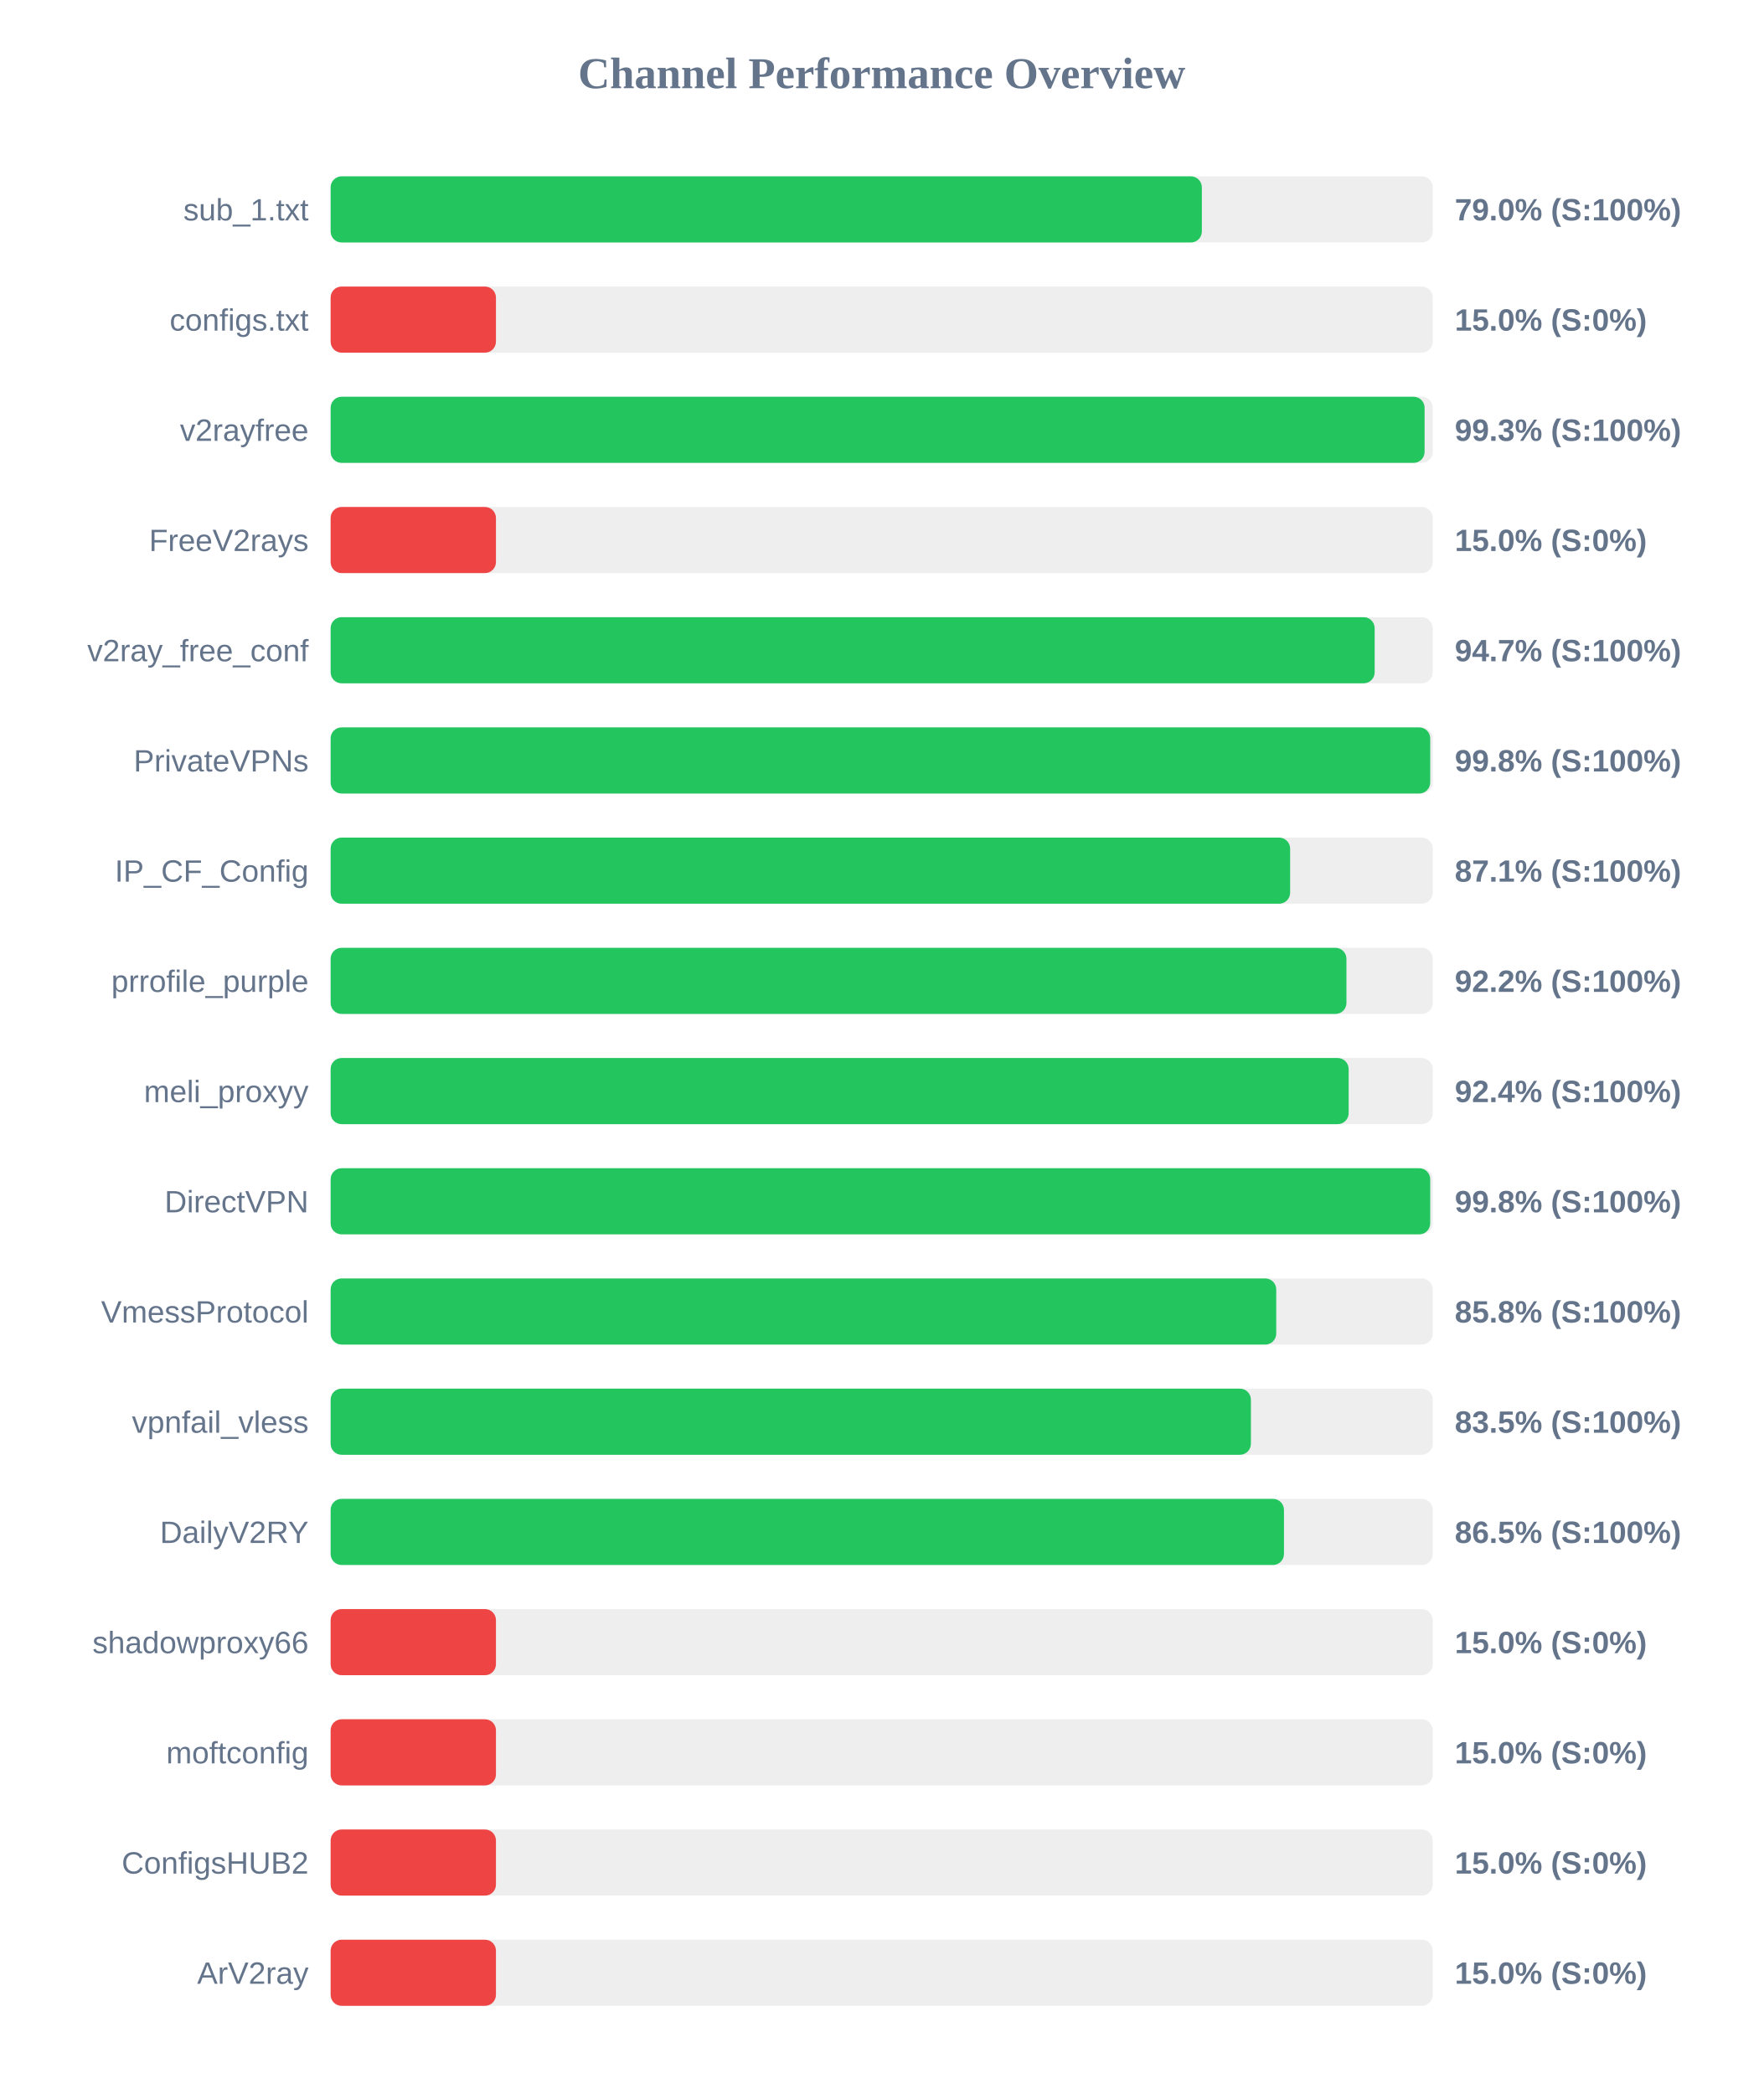
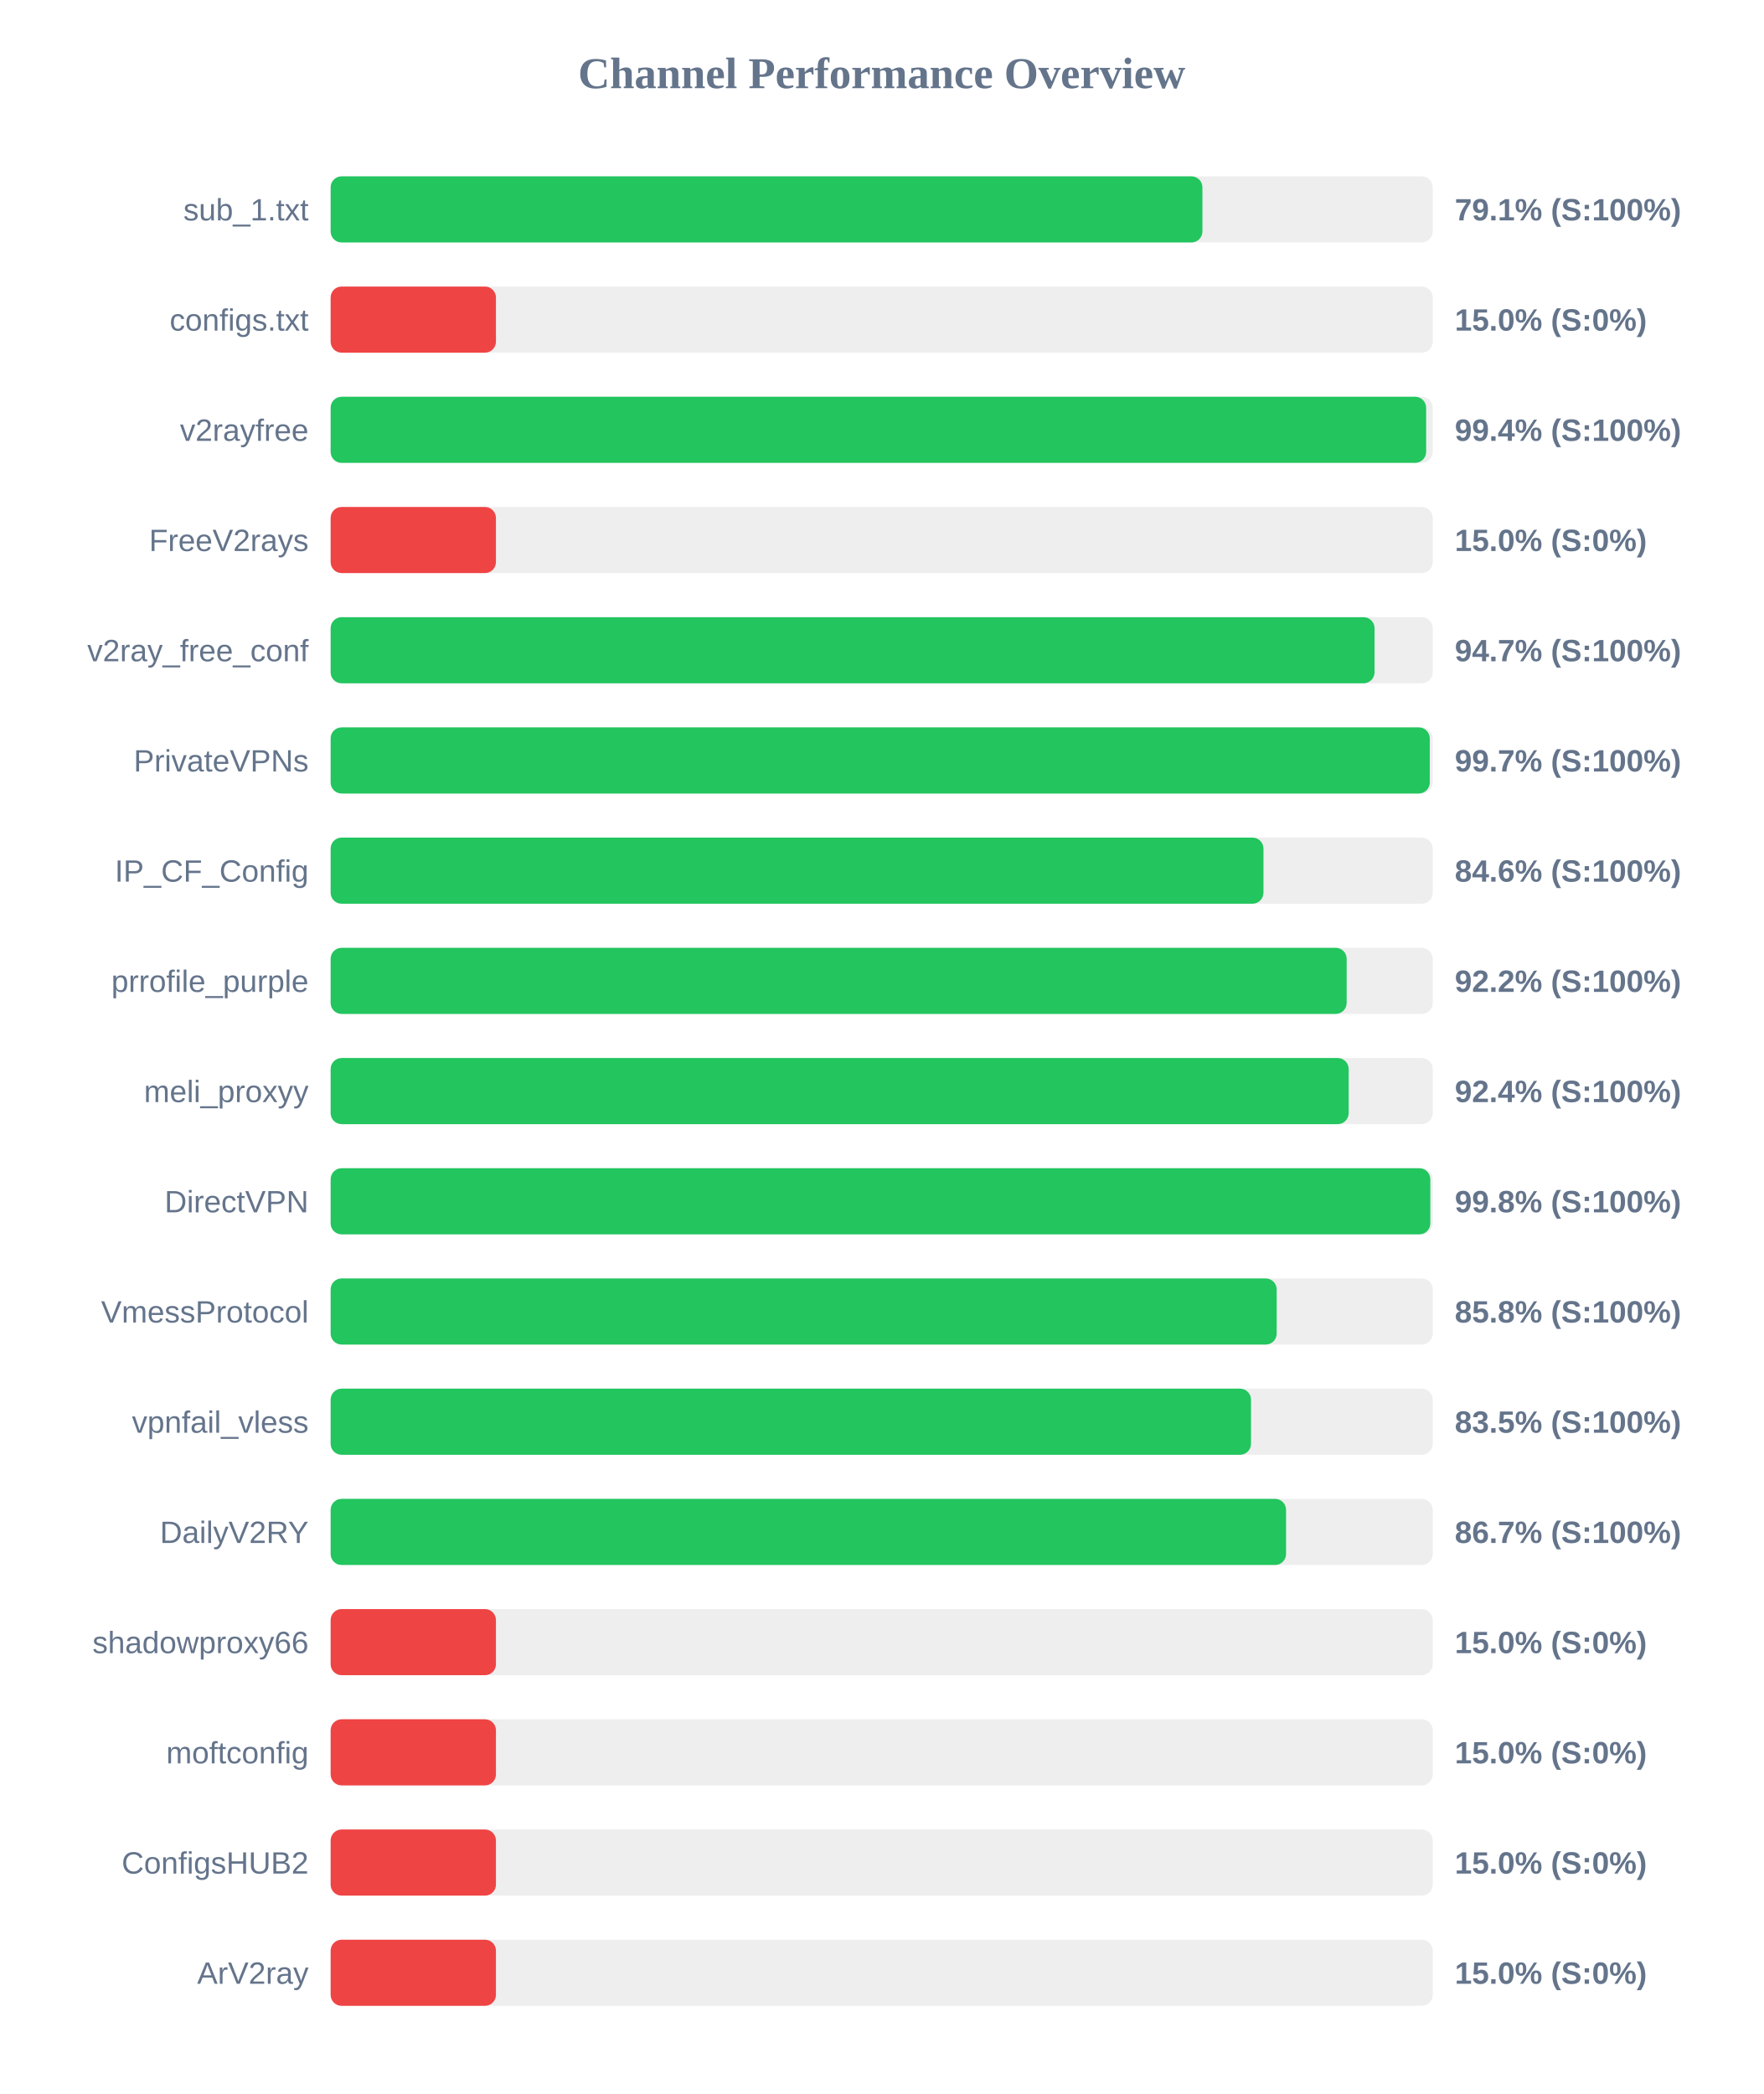
<svg xmlns="http://www.w3.org/2000/svg" width="800" height="950" version="1.1">
  <style>
        .row { font: 14px Arial; fill: #64748b; }
        .score { font: bold 14px Arial; fill: #64748b; }
    </style>
  <text x="400" y="40" text-anchor="middle" font-size="20px" font-weight="bold" fill="#64748b">Channel Performance Overview</text>
  <rect x="150" y="80" width="500" height="30" fill="#eee" rx="5" />
-   <rect x="150" y="80" width="395.25" height="30" fill="#22c55e" rx="5" />
+   <rect x="150" y="80" width="395.5" height="30" fill="#22c55e" rx="5" />
  <text x="140" y="100" text-anchor="end" class="row">sub_1.txt</text>
-   <text x="660" y="100" text-anchor="start" class="score">79.0% (S:100%)</text>
+   <text x="660" y="100" text-anchor="start" class="score">79.1% (S:100%)</text>
  <rect x="150" y="130" width="500" height="30" fill="#eee" rx="5" />
  <rect x="150" y="130" width="75.0" height="30" fill="#ef4444" rx="5" />
  <text x="140" y="150" text-anchor="end" class="row">configs.txt</text>
  <text x="660" y="150" text-anchor="start" class="score">15.0% (S:0%)</text>
  <rect x="150" y="180" width="500" height="30" fill="#eee" rx="5" />
-   <rect x="150" y="180" width="496.3" height="30" fill="#22c55e" rx="5" />
+   <rect x="150" y="180" width="497.0" height="30" fill="#22c55e" rx="5" />
  <text x="140" y="200" text-anchor="end" class="row">v2rayfree</text>
-   <text x="660" y="200" text-anchor="start" class="score">99.3% (S:100%)</text>
+   <text x="660" y="200" text-anchor="start" class="score">99.4% (S:100%)</text>
  <rect x="150" y="230" width="500" height="30" fill="#eee" rx="5" />
  <rect x="150" y="230" width="75.0" height="30" fill="#ef4444" rx="5" />
  <text x="140" y="250" text-anchor="end" class="row">FreeV2rays</text>
  <text x="660" y="250" text-anchor="start" class="score">15.0% (S:0%)</text>
  <rect x="150" y="280" width="500" height="30" fill="#eee" rx="5" />
-   <rect x="150" y="280" width="473.65" height="30" fill="#22c55e" rx="5" />
+   <rect x="150" y="280" width="473.6" height="30" fill="#22c55e" rx="5" />
  <text x="140" y="300" text-anchor="end" class="row">v2ray_free_conf</text>
  <text x="660" y="300" text-anchor="start" class="score">94.7% (S:100%)</text>
  <rect x="150" y="330" width="500" height="30" fill="#eee" rx="5" />
-   <rect x="150" y="330" width="498.85" height="30" fill="#22c55e" rx="5" />
+   <rect x="150" y="330" width="498.65" height="30" fill="#22c55e" rx="5" />
  <text x="140" y="350" text-anchor="end" class="row">PrivateVPNs</text>
-   <text x="660" y="350" text-anchor="start" class="score">99.8% (S:100%)</text>
+   <text x="660" y="350" text-anchor="start" class="score">99.7% (S:100%)</text>
  <rect x="150" y="380" width="500" height="30" fill="#eee" rx="5" />
-   <rect x="150" y="380" width="435.3" height="30" fill="#22c55e" rx="5" />
+   <rect x="150" y="380" width="423.2" height="30" fill="#22c55e" rx="5" />
  <text x="140" y="400" text-anchor="end" class="row">IP_CF_Config</text>
-   <text x="660" y="400" text-anchor="start" class="score">87.1% (S:100%)</text>
+   <text x="660" y="400" text-anchor="start" class="score">84.6% (S:100%)</text>
  <rect x="150" y="430" width="500" height="30" fill="#eee" rx="5" />
-   <rect x="150" y="430" width="460.85" height="30" fill="#22c55e" rx="5" />
+   <rect x="150" y="430" width="460.95" height="30" fill="#22c55e" rx="5" />
  <text x="140" y="450" text-anchor="end" class="row">prrofile_purple</text>
  <text x="660" y="450" text-anchor="start" class="score">92.2% (S:100%)</text>
  <rect x="150" y="480" width="500" height="30" fill="#eee" rx="5" />
  <rect x="150" y="480" width="461.85" height="30" fill="#22c55e" rx="5" />
  <text x="140" y="500" text-anchor="end" class="row">meli_proxyy</text>
  <text x="660" y="500" text-anchor="start" class="score">92.4% (S:100%)</text>
  <rect x="150" y="530" width="500" height="30" fill="#eee" rx="5" />
-   <rect x="150" y="530" width="498.85" height="30" fill="#22c55e" rx="5" />
+   <rect x="150" y="530" width="498.9" height="30" fill="#22c55e" rx="5" />
  <text x="140" y="550" text-anchor="end" class="row">DirectVPN</text>
  <text x="660" y="550" text-anchor="start" class="score">99.8% (S:100%)</text>
  <rect x="150" y="580" width="500" height="30" fill="#eee" rx="5" />
-   <rect x="150" y="580" width="429.0" height="30" fill="#22c55e" rx="5" />
+   <rect x="150" y="580" width="429.2" height="30" fill="#22c55e" rx="5" />
  <text x="140" y="600" text-anchor="end" class="row">VmessProtocol</text>
  <text x="660" y="600" text-anchor="start" class="score">85.8% (S:100%)</text>
  <rect x="150" y="630" width="500" height="30" fill="#eee" rx="5" />
-   <rect x="150" y="630" width="417.5" height="30" fill="#22c55e" rx="5" />
+   <rect x="150" y="630" width="417.55" height="30" fill="#22c55e" rx="5" />
  <text x="140" y="650" text-anchor="end" class="row">vpnfail_vless</text>
  <text x="660" y="650" text-anchor="start" class="score">83.5% (S:100%)</text>
  <rect x="150" y="680" width="500" height="30" fill="#eee" rx="5" />
-   <rect x="150" y="680" width="432.5" height="30" fill="#22c55e" rx="5" />
+   <rect x="150" y="680" width="433.45" height="30" fill="#22c55e" rx="5" />
  <text x="140" y="700" text-anchor="end" class="row">DailyV2RY</text>
-   <text x="660" y="700" text-anchor="start" class="score">86.5% (S:100%)</text>
+   <text x="660" y="700" text-anchor="start" class="score">86.7% (S:100%)</text>
  <rect x="150" y="730" width="500" height="30" fill="#eee" rx="5" />
  <rect x="150" y="730" width="75.0" height="30" fill="#ef4444" rx="5" />
  <text x="140" y="750" text-anchor="end" class="row">shadowproxy66</text>
  <text x="660" y="750" text-anchor="start" class="score">15.0% (S:0%)</text>
  <rect x="150" y="780" width="500" height="30" fill="#eee" rx="5" />
  <rect x="150" y="780" width="75.0" height="30" fill="#ef4444" rx="5" />
  <text x="140" y="800" text-anchor="end" class="row">moftconfig</text>
  <text x="660" y="800" text-anchor="start" class="score">15.0% (S:0%)</text>
  <rect x="150" y="830" width="500" height="30" fill="#eee" rx="5" />
  <rect x="150" y="830" width="75.0" height="30" fill="#ef4444" rx="5" />
  <text x="140" y="850" text-anchor="end" class="row">ConfigsHUB2</text>
  <text x="660" y="850" text-anchor="start" class="score">15.0% (S:0%)</text>
  <rect x="150" y="880" width="500" height="30" fill="#eee" rx="5" />
  <rect x="150" y="880" width="75.0" height="30" fill="#ef4444" rx="5" />
  <text x="140" y="900" text-anchor="end" class="row">ArV2ray</text>
  <text x="660" y="900" text-anchor="start" class="score">15.0% (S:0%)</text>
</svg>
